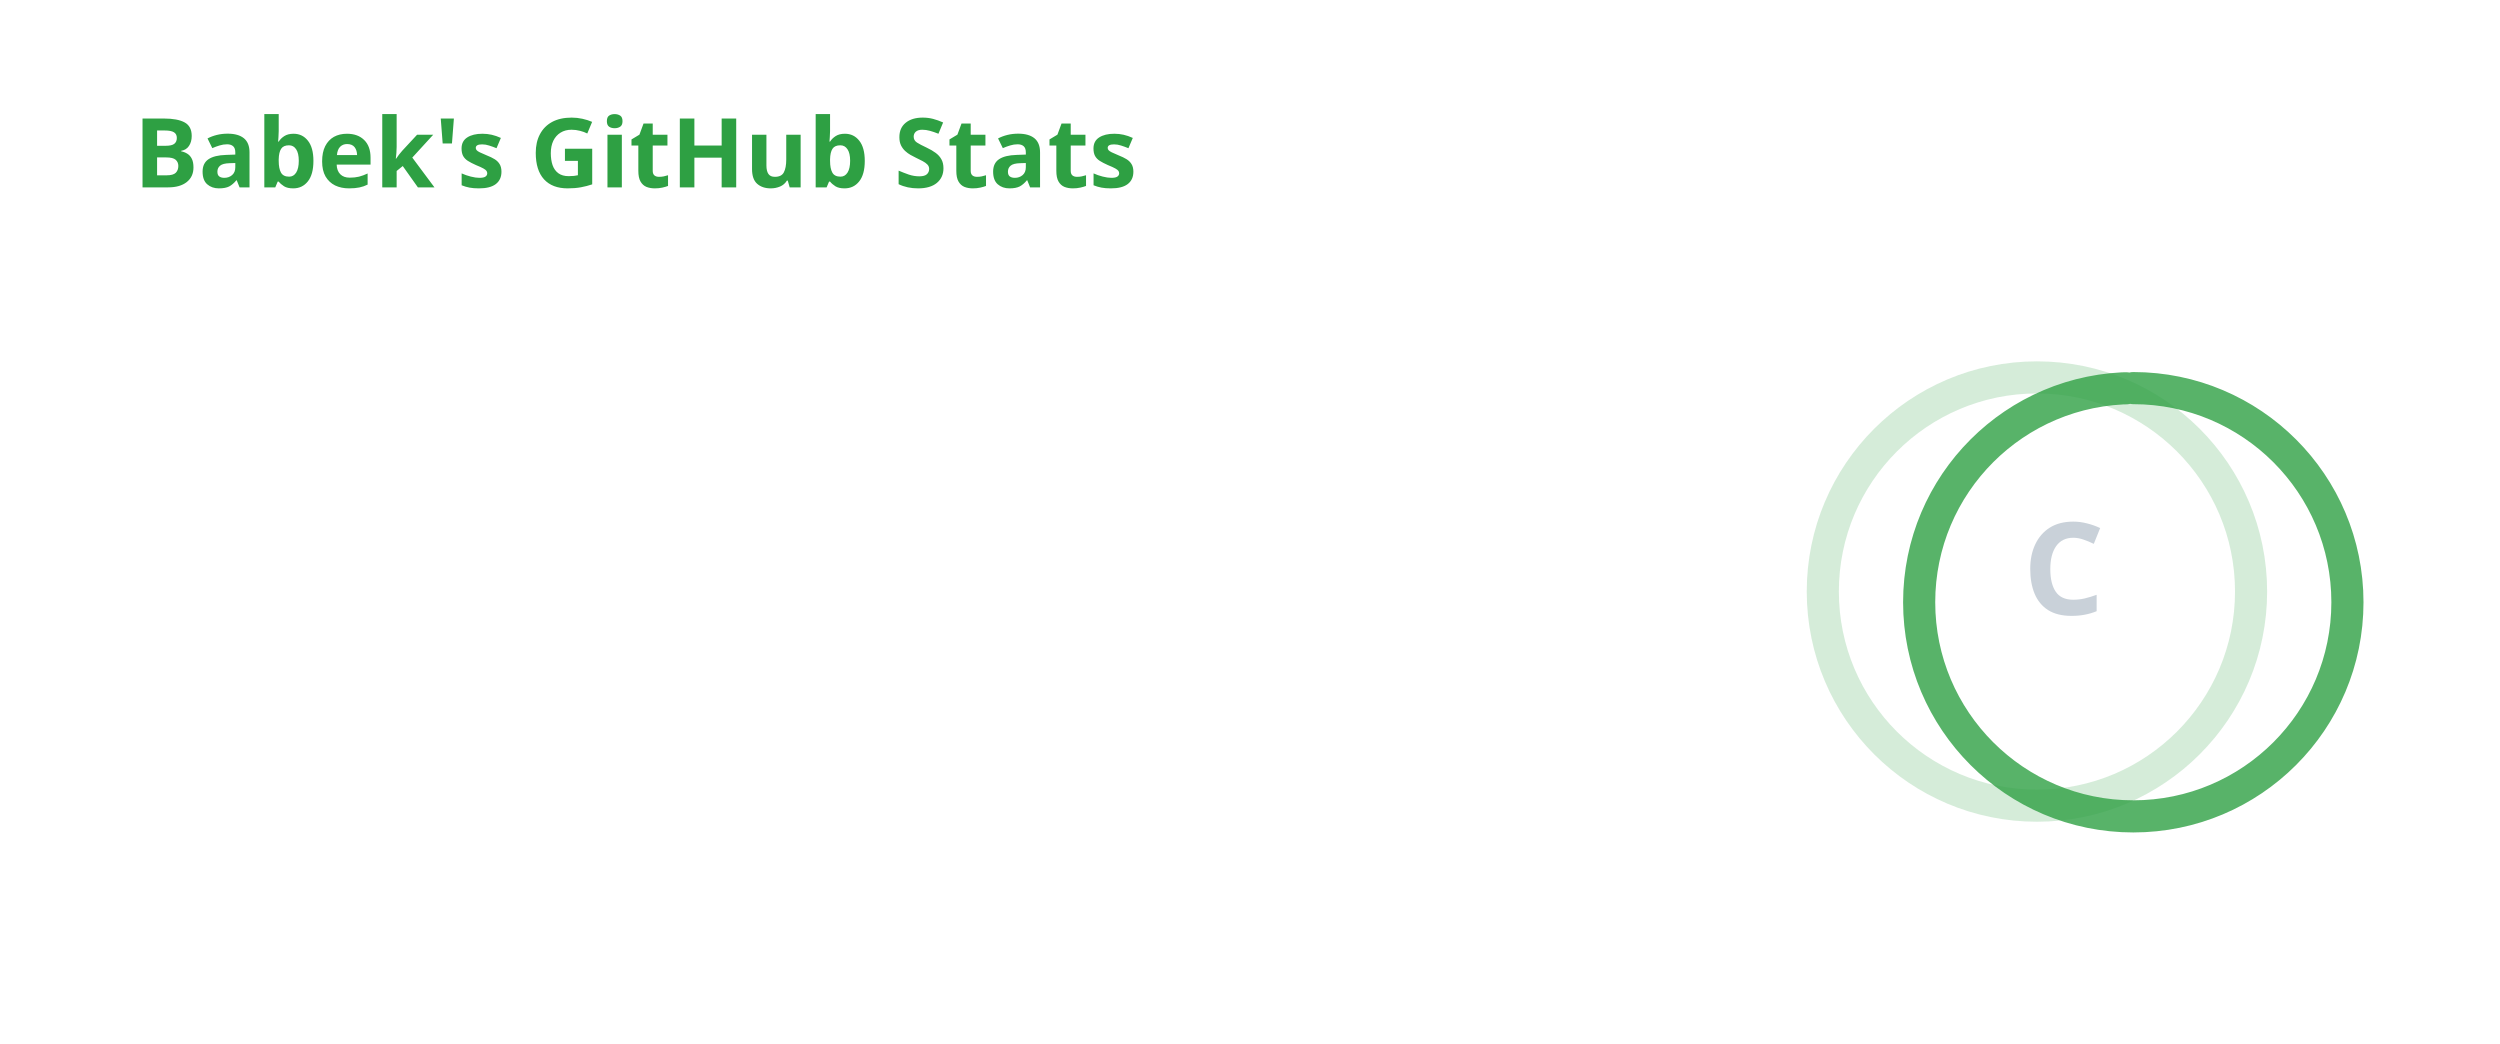
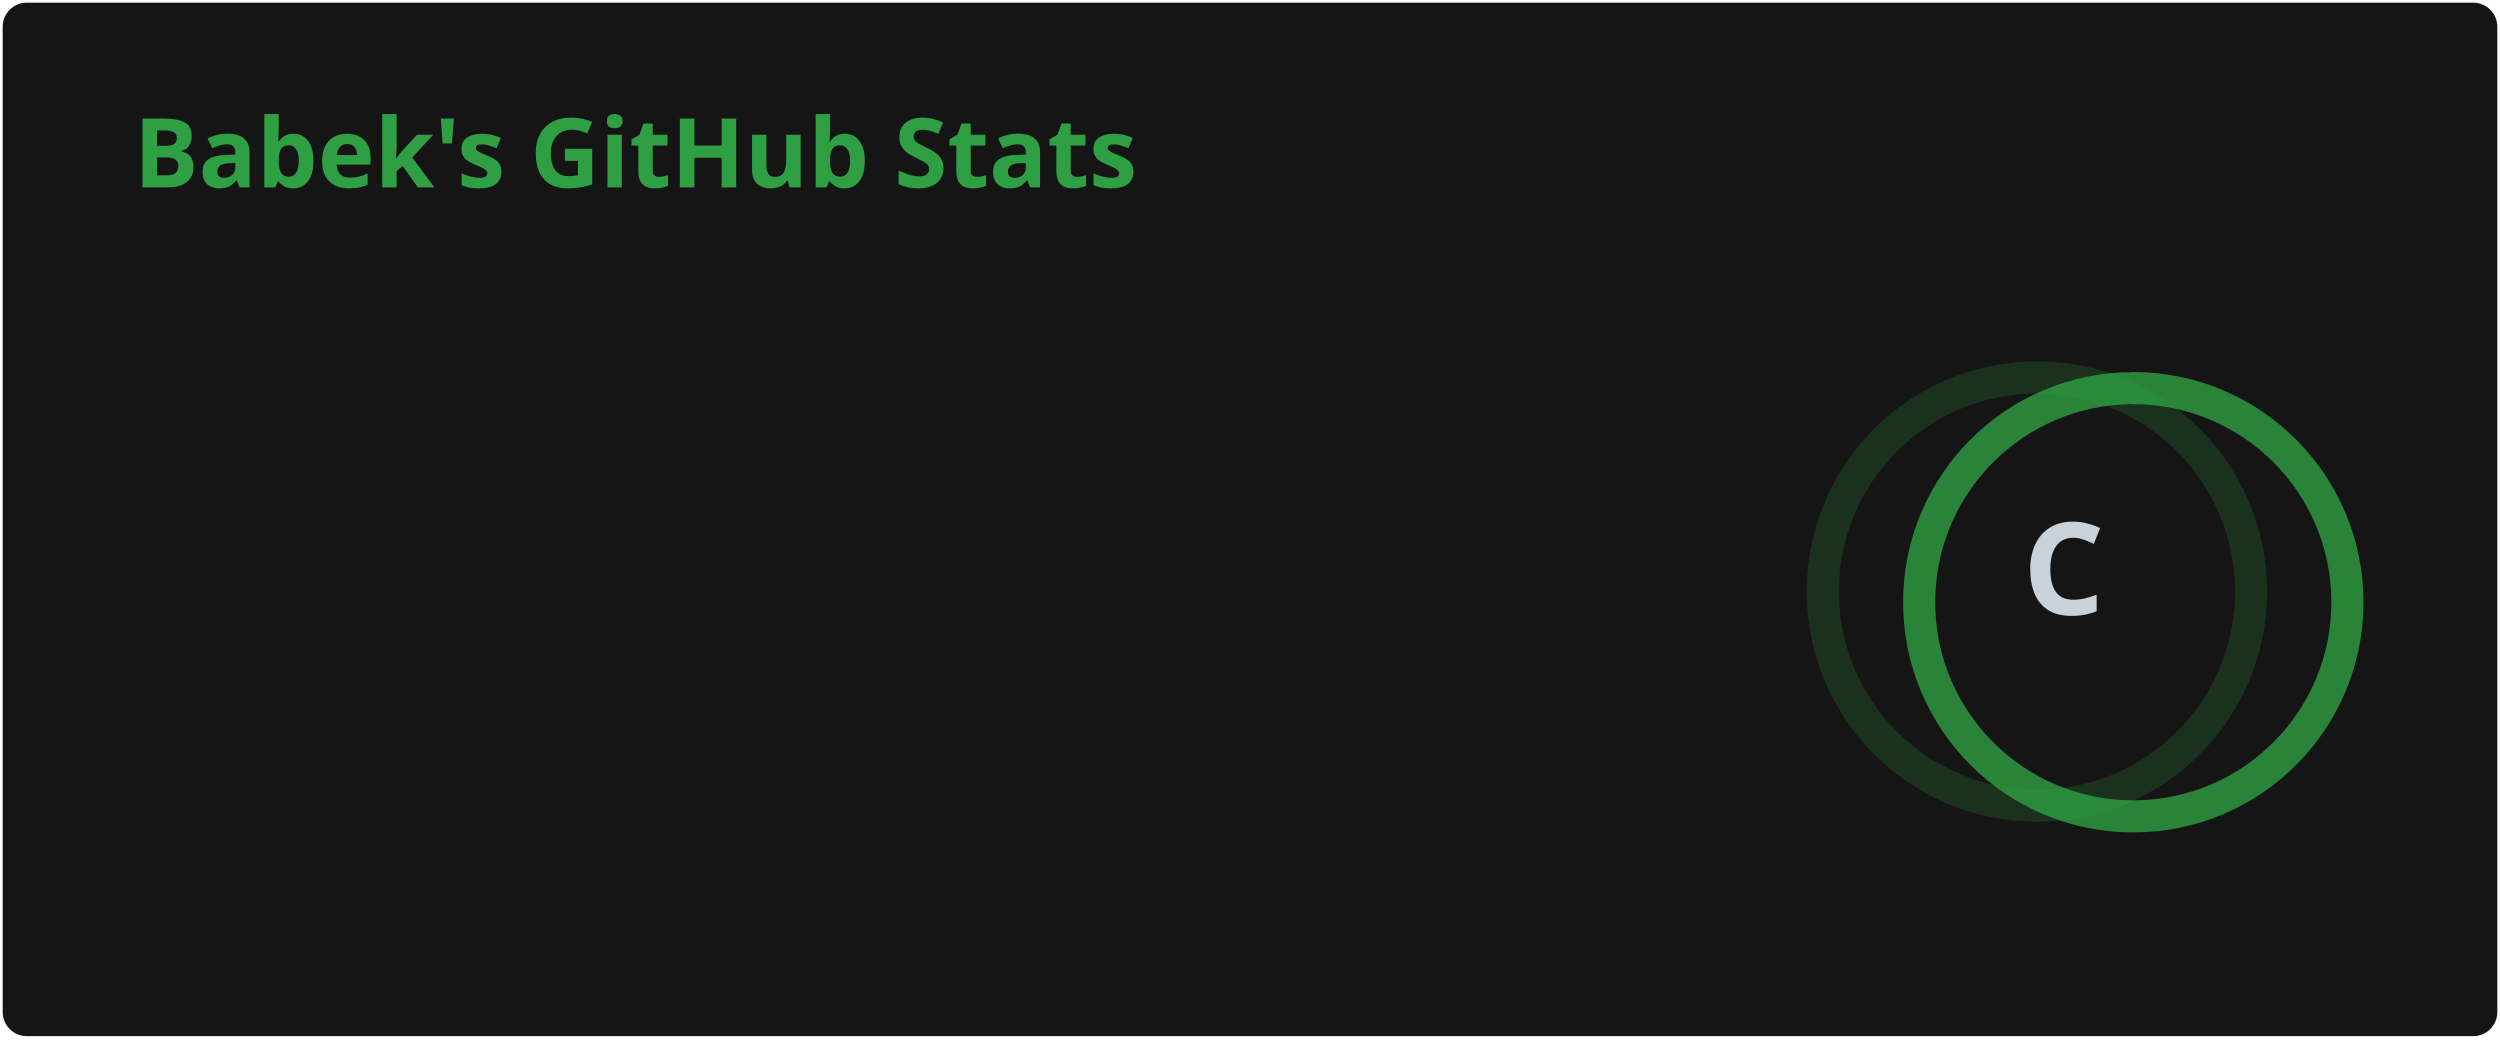
<svg xmlns="http://www.w3.org/2000/svg" width="467" height="195" viewBox="0 0 467 195" fill="none" role="img" aria-labelledby="descId">
  <style>
          .header {
            font: 600 18px 'Segoe UI', Ubuntu, Sans-Serif;
            fill: #2ea043;
            animation: fadeInAnimation 0.8s ease-in-out forwards;
          }
          @supports(-moz-appearance: auto) {
            /* Selector detects Firefox */
            .header { font-size: 15.5px; }
          }
          
    .stat {
      font: 600 14px 'Segoe UI', Ubuntu, "Helvetica Neue", Sans-Serif; fill: #c9d1d9;
    }
    @supports(-moz-appearance: auto) {
      /* Selector detects Firefox */
      .stat { font-size:12px; }
    }
    .stagger {
      opacity: 0;
      animation: fadeInAnimation 0.3s ease-in-out forwards;
    }
    .rank-text {
      font: 800 24px 'Segoe UI', Ubuntu, Sans-Serif; fill: #c9d1d9;
      animation: scaleInAnimation 0.3s ease-in-out forwards;
    }
    .rank-percentile-header {
      font-size: 14px;
    }
    .rank-percentile-text {
      font-size: 16px;
    }
    
    .not_bold { font-weight: 400 }
    .bold { font-weight: 700 }
    .icon {
      fill: #58a6ff;
      display: block;
    }

    .rank-circle-rim {
      stroke: #2ea043;
      fill: none;
      stroke-width: 6;
      opacity: 0.2;
    }
    .rank-circle {
      stroke: #2ea043;
      stroke-dasharray: 250;
      fill: none;
      stroke-width: 6;
      stroke-linecap: round;
      opacity: 0.8;
      transform-origin: -10px 8px;
      transform: rotate(-90deg);
      animation: rankAnimation 1s forwards ease-in-out;
    }
    
    @keyframes rankAnimation {
      from {
        stroke-dashoffset: 251.327;
      }
      to {
        stroke-dashoffset: 237.424;
      }
    }
  
  

          
      /* Animations */
      @keyframes scaleInAnimation {
        from {
          transform: translate(-5px, 5px) scale(0);
        }
        to {
          transform: translate(-5px, 5px) scale(1);
        }
      }
      @keyframes fadeInAnimation {
        from {
          opacity: 0;
        }
        to {
          opacity: 1;
        }
      }
    
          
        </style>
-   <rect data-testid="card-bg" x="0.5" y="0.5" rx="4.5" height="99%" stroke="#e4e2e2" width="466" fill="#ffffff00" stroke-opacity="0" />
+   <rect data-testid="card-bg" x="0.5" y="0.5" rx="4.5" height="99%" stroke="#e4e2e2" width="466" fill="#151515" stroke-opacity="0" />
  <g data-testid="card-title" transform="translate(25, 35)">
    <g transform="translate(0, 0)">
      <text x="0" y="0" class="header" data-testid="header">Babek's GitHub Stats</text>
    </g>
  </g>
  <g data-testid="main-card-body" transform="translate(0, 55)">
    <g data-testid="rank-circle" transform="translate(390.5, 47.5)">
      <circle class="rank-circle-rim" cx="-10" cy="8" r="40" />
      <circle class="rank-circle" cx="-10" cy="8" r="40" />
      <g class="rank-text">
        <text x="-5" y="3" alignment-baseline="central" dominant-baseline="central" text-anchor="middle" data-testid="level-rank-icon">
          C
        </text>
      </g>
    </g>
    <svg x="0" y="0">
      <g transform="translate(0, 0)">
        <g class="stagger" style="animation-delay: 450ms" transform="translate(25, 0)">
          <svg data-testid="icon" class="icon" viewBox="0 0 16 16" version="1.1" width="16" height="16">
            <path fill-rule="evenodd" d="M8 .25a.75.75 0 01.673.418l1.882 3.815 4.21.612a.75.75 0 01.416 1.279l-3.046 2.97.719 4.192a.75.75 0 01-1.088.791L8 12.347l-3.766 1.98a.75.75 0 01-1.088-.79l.72-4.194L.818 6.374a.75.75 0 01.416-1.28l4.21-.611L7.327.668A.75.75 0 018 .25zm0 2.445L6.615 5.5a.75.75 0 01-.564.41l-3.097.45 2.24 2.184a.75.75 0 01.216.664l-.528 3.084 2.769-1.456a.75.75 0 01.698 0l2.77 1.456-.53-3.084a.75.75 0 01.216-.664l2.24-2.183-3.096-.45a.75.75 0 01-.564-.41L8 2.694v.001z" />
          </svg>
          <text class="stat  bold" x="25" y="12.5">Total Stars Earned:</text>
          <text class="stat  bold" x="219.01" y="12.5" data-testid="stars">1</text>
        </g>
      </g>
      <g transform="translate(0, 25)">
        <g class="stagger" style="animation-delay: 600ms" transform="translate(25, 0)">
          <svg data-testid="icon" class="icon" viewBox="0 0 16 16" version="1.1" width="16" height="16">
            <path fill-rule="evenodd" d="M1.643 3.143L.427 1.927A.25.25 0 000 2.104V5.75c0 .138.112.25.25.25h3.646a.25.25 0 00.177-.427L2.715 4.215a6.5 6.5 0 11-1.18 4.458.75.75 0 10-1.493.154 8.001 8.001 0 101.6-5.684zM7.75 4a.75.75 0 01.75.75v2.992l2.028.812a.75.75 0 01-.557 1.392l-2.5-1A.75.75 0 017 8.25v-3.5A.75.75 0 017.75 4z" />
          </svg>
          <text class="stat  bold" x="25" y="12.5">Total Commits:</text>
          <text class="stat  bold" x="219.01" y="12.5" data-testid="commits">114</text>
        </g>
      </g>
      <g transform="translate(0, 50)">
        <g class="stagger" style="animation-delay: 750ms" transform="translate(25, 0)">
          <svg data-testid="icon" class="icon" viewBox="0 0 16 16" version="1.1" width="16" height="16">
            <path fill-rule="evenodd" d="M7.177 3.073L9.573.677A.25.25 0 0110 .854v4.792a.25.25 0 01-.427.177L7.177 3.427a.25.25 0 010-.354zM3.75 2.5a.75.75 0 100 1.5.75.75 0 000-1.5zm-2.25.75a2.25 2.25 0 113 2.122v5.256a2.251 2.251 0 11-1.5 0V5.372A2.25 2.25 0 011.5 3.25zM11 2.5h-1V4h1a1 1 0 011 1v5.628a2.251 2.251 0 101.5 0V5A2.5 2.5 0 0011 2.5zm1 10.25a.75.75 0 111.5 0 .75.75 0 01-1.5 0zM3.75 12a.75.75 0 100 1.5.75.75 0 000-1.5z" />
          </svg>
          <text class="stat  bold" x="25" y="12.5">Total PRs:</text>
          <text class="stat  bold" x="219.01" y="12.5" data-testid="prs">6</text>
        </g>
      </g>
      <g transform="translate(0, 75)">
        <g class="stagger" style="animation-delay: 900ms" transform="translate(25, 0)">
          <svg data-testid="icon" class="icon" viewBox="0 0 16 16" version="1.1" width="16" height="16">
            <path fill-rule="evenodd" d="M8 1.5a6.5 6.5 0 100 13 6.5 6.5 0 000-13zM0 8a8 8 0 1116 0A8 8 0 010 8zm9 3a1 1 0 11-2 0 1 1 0 012 0zm-.25-6.25a.75.75 0 00-1.5 0v3.5a.75.75 0 001.5 0v-3.5z" />
          </svg>
          <text class="stat  bold" x="25" y="12.5">Total Issues:</text>
          <text class="stat  bold" x="219.01" y="12.5" data-testid="issues">1</text>
        </g>
      </g>
      <g transform="translate(0, 100)">
        <g class="stagger" style="animation-delay: 1050ms" transform="translate(25, 0)">
          <svg data-testid="icon" class="icon" viewBox="0 0 16 16" version="1.1" width="16" height="16">
            <path fill-rule="evenodd" d="M2 2.5A2.5 2.5 0 014.5 0h8.75a.75.75 0 01.75.75v12.5a.75.75 0 01-.75.75h-2.5a.75.75 0 110-1.5h1.75v-2h-8a1 1 0 00-.714 1.7.75.75 0 01-1.072 1.05A2.495 2.495 0 012 11.5v-9zm10.5-1V9h-8c-.356 0-.694.074-1 .208V2.5a1 1 0 011-1h8zM5 12.25v3.25a.25.25 0 00.4.2l1.45-1.087a.25.25 0 01.3 0L8.6 15.7a.25.25 0 00.4-.2v-3.25a.25.25 0 00-.25-.25h-3.5a.25.25 0 00-.25.25z" />
          </svg>
          <text class="stat  bold" x="25" y="12.5">Contributed to (last year):</text>
          <text class="stat  bold" x="219.01" y="12.5" data-testid="contribs">1</text>
        </g>
      </g>
    </svg>
  </g>
</svg>
